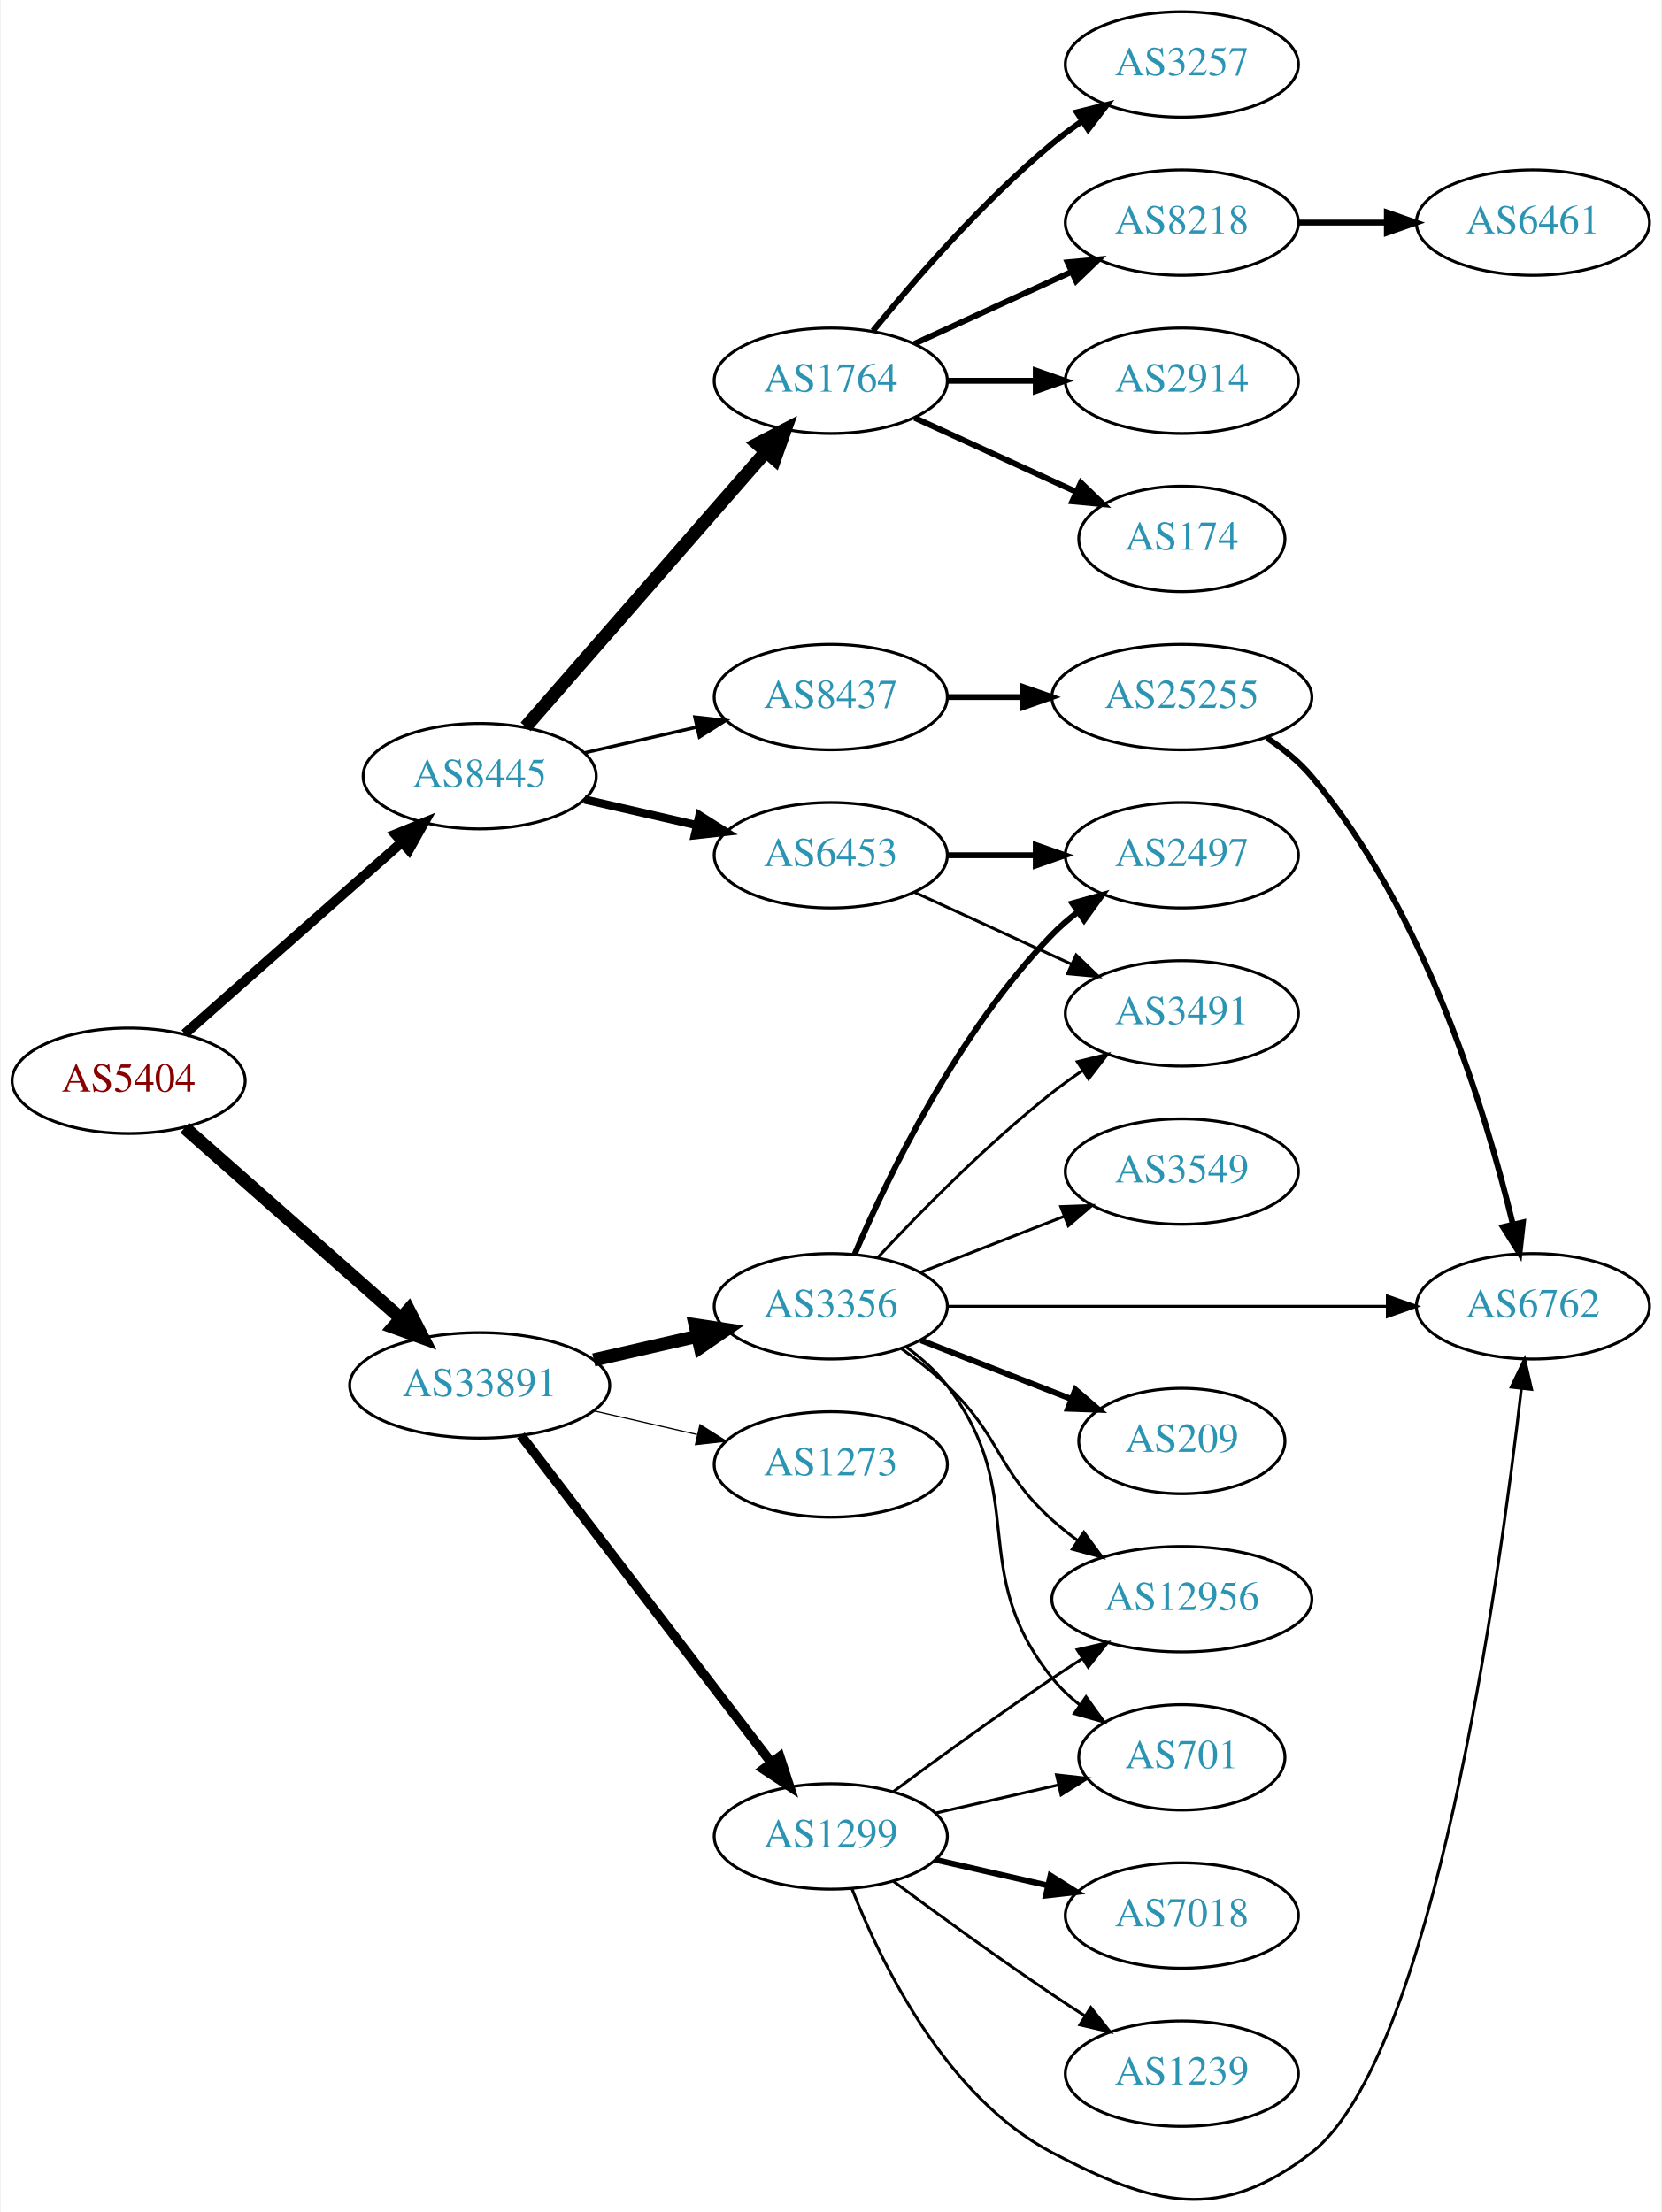
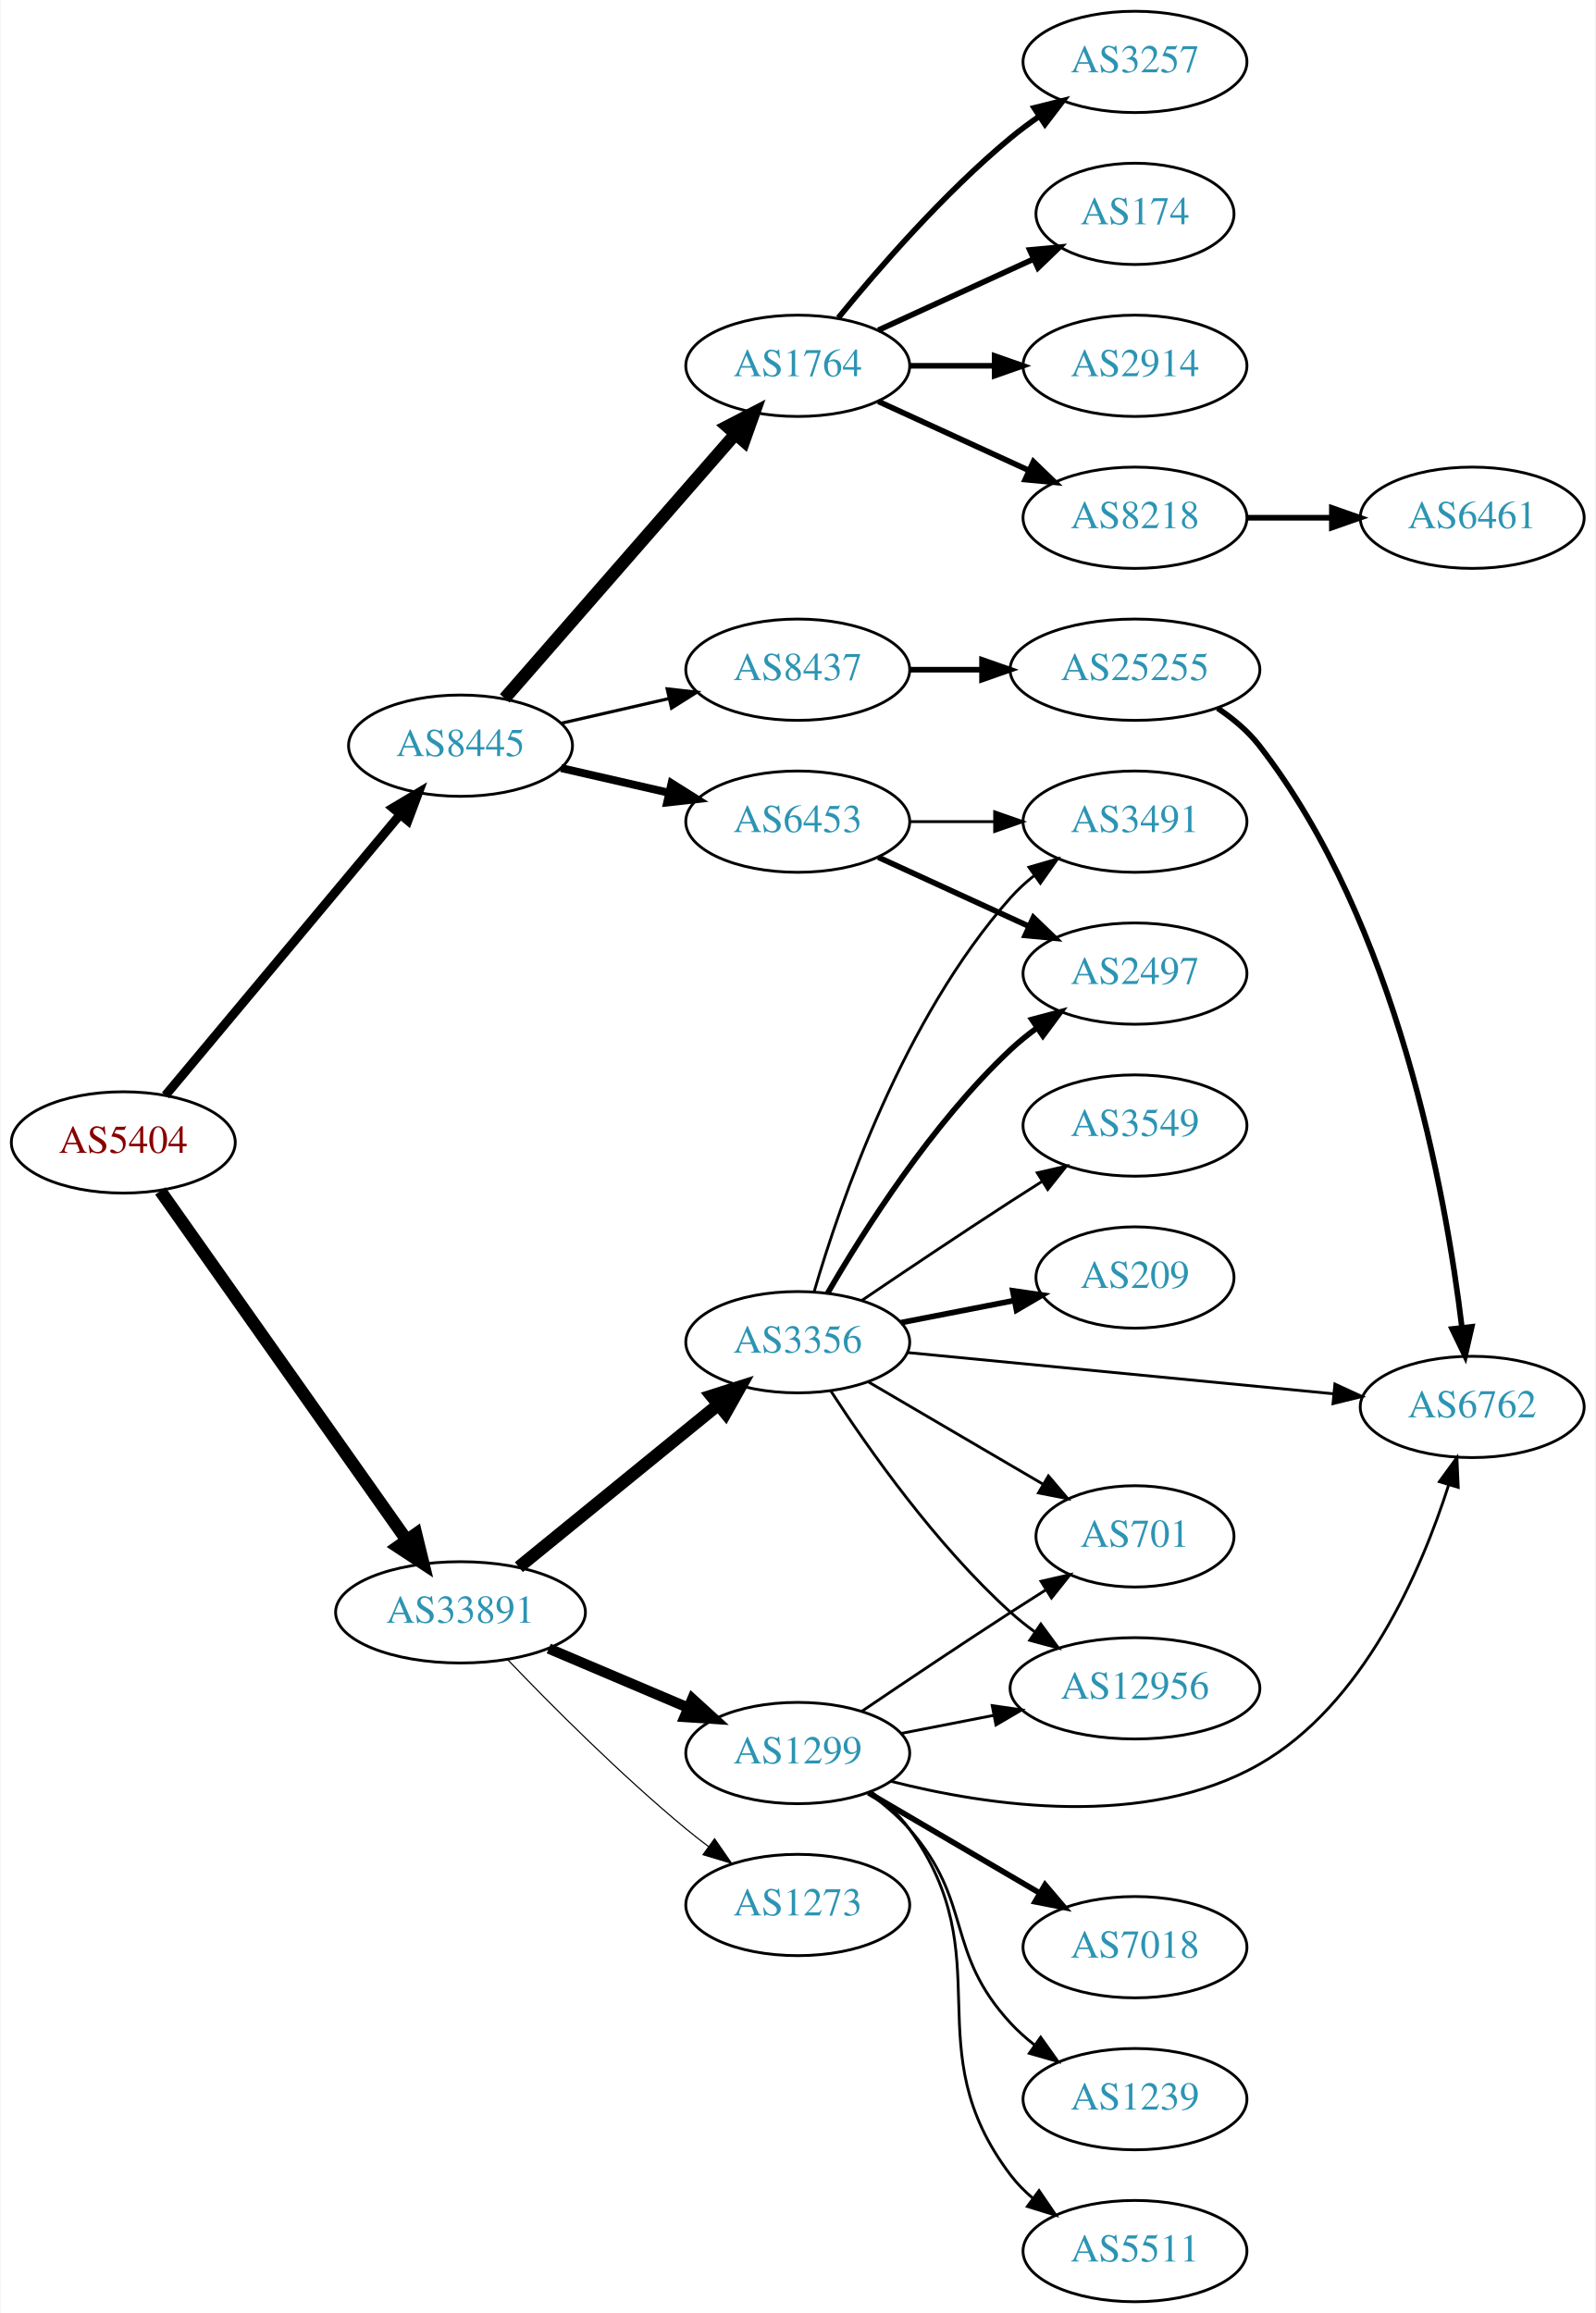
- <svg xmlns="http://www.w3.org/2000/svg" xmlns:xlink="http://www.w3.org/1999/xlink" width="567pt" height="755pt" viewBox="0.00 0.00 566.66 755.23">
-   <g id="graph0" class="graph" transform="scale(1 1) rotate(0) translate(4 751.226)">
-     <polygon fill="white" stroke="none" points="-4,4 -4,-751.226 562.663,-751.226 562.663,4 -4,4" />
+ <svg xmlns="http://www.w3.org/2000/svg" xmlns:xlink="http://www.w3.org/1999/xlink" width="567pt" height="822pt" viewBox="0.00 0.00 566.66 822.00">
+   <g id="graph0" class="graph" transform="scale(1 1) rotate(0) translate(4 818)">
+     <polygon fill="white" stroke="none" points="-4,4 -4,-818 562.663,-818 562.663,4 -4,4" />
    <g id="node1" class="node">
      <g id="a_node1">
        <a xlink:href="/asn/5404" xlink:title="AS5404 ~ ASN conova communications GmbH [AT]">
-           <ellipse fill="#ffffff" stroke="black" cx="39.647" cy="-382.226" rx="39.794" ry="18" />
-           <text text-anchor="middle" x="39.647" y="-378.526" font-family="Times,serif" font-size="14.00" fill="#880000">AS5404</text>
+           <ellipse fill="#ffffff" stroke="black" cx="39.647" cy="-412" rx="39.794" ry="18" />
+           <text text-anchor="middle" x="39.647" y="-408.3" font-family="Times,serif" font-size="14.00" fill="#880000">AS5404</text>
        </a>
      </g>
    </g>
    <g id="node2" class="node">
      <g id="a_node2">
        <a xlink:href="/asn/8445" xlink:title="AS8445 ~ SALZBURG-AG-AS [AT]">
-           <ellipse fill="#ffffff" stroke="black" cx="159.489" cy="-486.226" rx="39.794" ry="18" />
-           <text text-anchor="middle" x="159.489" y="-482.526" font-family="Times,serif" font-size="14.00" fill="#2c94b3">AS8445</text>
+           <ellipse fill="#ffffff" stroke="black" cx="159.489" cy="-553" rx="39.794" ry="18" />
+           <text text-anchor="middle" x="159.489" y="-549.3" font-family="Times,serif" font-size="14.00" fill="#2c94b3">AS8445</text>
        </a>
      </g>
    </g>
    <g id="edge1" class="edge">
-       <path fill="none" stroke="black" stroke-width="3.375" d="M58.801,-398.248C78.581,-415.705 110.384,-443.772 132.739,-463.501" />
-       <polygon fill="black" stroke="black" stroke-width="3.375" points="130.693,-466.364 140.507,-470.357 135.325,-461.116 130.693,-466.364" />
+       <path fill="none" stroke="black" stroke-width="3.214" d="M54.627,-428.728C75.269,-453.427 114.03,-499.804 137.918,-528.387" />
+       <polygon fill="black" stroke="black" stroke-width="3.214" points="135.428,-530.865 144.526,-536.294 140.799,-526.376 135.428,-530.865" />
    </g>
    <g id="node3" class="node">
      <g id="a_node3">
        <a xlink:href="/asn/33891" xlink:title="AS33891 ~ CORE-BACKBONE GMBH GLOBAL NETWORK [DE]">
-           <ellipse fill="#ffffff" stroke="black" cx="159.489" cy="-278.226" rx="44.393" ry="18" />
-           <text text-anchor="middle" x="159.489" y="-274.526" font-family="Times,serif" font-size="14.00" fill="#2c94b3">AS33891</text>
+           <ellipse fill="#ffffff" stroke="black" cx="159.489" cy="-245" rx="44.393" ry="18" />
+           <text text-anchor="middle" x="159.489" y="-241.3" font-family="Times,serif" font-size="14.00" fill="#2c94b3">AS33891</text>
        </a>
      </g>
    </g>
    <g id="edge2" class="edge">
-       <path fill="none" stroke="black" stroke-width="4.5" d="M58.801,-366.204C78.466,-348.849 110.015,-321.006 132.348,-301.297" />
-       <polygon fill="black" stroke="black" stroke-width="4.5" points="135.227,-304.007 140.12,-294.438 130.016,-298.103 135.227,-304.007" />
+       <path fill="none" stroke="black" stroke-width="4.5" d="M52.814,-394.757C73.543,-365.381 115.819,-305.47 140.147,-270.993" />
+       <polygon fill="black" stroke="black" stroke-width="4.5" points="143.663,-272.84 146.211,-262.399 137.229,-268.3 143.663,-272.84" />
    </g>
    <g id="node4" class="node">
      <g id="a_node4">
        <a xlink:href="/asn/1764" xlink:title="AS1764 ~ NEXTLAYER-AS [AT]">
-           <ellipse fill="#ffffff" stroke="black" cx="279.332" cy="-621.226" rx="39.794" ry="18" />
-           <text text-anchor="middle" x="279.332" y="-617.526" font-family="Times,serif" font-size="14.00" fill="#2c94b3">AS1764</text>
+           <ellipse fill="#ffffff" stroke="black" cx="279.332" cy="-688" rx="39.794" ry="18" />
+           <text text-anchor="middle" x="279.332" y="-684.3" font-family="Times,serif" font-size="14.00" fill="#2c94b3">AS1764</text>
        </a>
      </g>
    </g>
    <g id="edge3" class="edge">
-       <path fill="none" stroke="black" stroke-width="4.5" d="M175.176,-503.051C195.752,-526.624 233.29,-569.627 256.963,-596.746" />
-       <polygon fill="black" stroke="black" stroke-width="4.5" points="254.288,-599.669 263.83,-604.614 260.22,-594.491 254.288,-599.669" />
+       <path fill="none" stroke="black" stroke-width="4.5" d="M175.176,-569.825C195.752,-593.397 233.29,-636.4 256.963,-663.52" />
+       <polygon fill="black" stroke="black" stroke-width="4.5" points="254.288,-666.443 263.83,-671.387 260.22,-661.264 254.288,-666.443" />
    </g>
    <g id="node5" class="node">
      <g id="a_node5">
        <a xlink:href="/asn/8437" xlink:title="AS8437 ~ Hutchison Drei Austria GmbH [AT]">
-           <ellipse fill="#ffffff" stroke="black" cx="279.332" cy="-513.226" rx="39.794" ry="18" />
-           <text text-anchor="middle" x="279.332" y="-509.526" font-family="Times,serif" font-size="14.00" fill="#2c94b3">AS8437</text>
+           <ellipse fill="#ffffff" stroke="black" cx="279.332" cy="-580" rx="39.794" ry="18" />
+           <text text-anchor="middle" x="279.332" y="-576.3" font-family="Times,serif" font-size="14.00" fill="#2c94b3">AS8437</text>
        </a>
      </g>
    </g>
    <g id="edge4" class="edge">
-       <path fill="none" stroke="black" stroke-width="1.125" d="M195.208,-494.181C207.208,-496.931 220.829,-500.051 233.522,-502.96" />
-       <polygon fill="black" stroke="black" stroke-width="1.125" points="232.924,-506.413 243.453,-505.235 234.488,-499.59 232.924,-506.413" />
+       <path fill="none" stroke="black" stroke-width="1.125" d="M195.208,-560.955C207.208,-563.704 220.829,-566.825 233.522,-569.733" />
+       <polygon fill="black" stroke="black" stroke-width="1.125" points="232.924,-573.187 243.453,-572.009 234.488,-566.364 232.924,-573.187" />
    </g>
    <g id="node6" class="node">
      <g id="a_node6">
        <a xlink:href="/asn/6453" xlink:title="AS6453 ~ TATA COMMUNICATIONS (AMERICA) INC [US]">
-           <ellipse fill="#ffffff" stroke="black" cx="279.332" cy="-459.226" rx="39.794" ry="18" />
-           <text text-anchor="middle" x="279.332" y="-455.526" font-family="Times,serif" font-size="14.00" fill="#2c94b3">AS6453</text>
+           <ellipse fill="#ffffff" stroke="black" cx="279.332" cy="-526" rx="39.794" ry="18" />
+           <text text-anchor="middle" x="279.332" y="-522.3" font-family="Times,serif" font-size="14.00" fill="#2c94b3">AS6453</text>
        </a>
      </g>
    </g>
    <g id="edge5" class="edge">
-       <path fill="none" stroke="black" stroke-width="2.812" d="M195.208,-478.271C207.208,-475.522 220.829,-472.401 233.522,-469.493" />
-       <polygon fill="black" stroke="black" stroke-width="2.812" points="234.488,-472.863 243.453,-467.218 232.924,-466.039 234.488,-472.863" />
+       <path fill="none" stroke="black" stroke-width="2.812" d="M195.208,-545.045C207.208,-542.296 220.829,-539.175 233.522,-536.267" />
+       <polygon fill="black" stroke="black" stroke-width="2.812" points="234.488,-539.636 243.453,-533.991 232.924,-532.813 234.488,-539.636" />
    </g>
    <g id="node16" class="node">
      <g id="a_node16">
-         <a xlink:href="/asn/1299" xlink:title="AS1299 ~ Telia Carrier [EU]">
-           <ellipse fill="#ffffff" stroke="black" cx="279.332" cy="-124.226" rx="39.794" ry="18" />
-           <text text-anchor="middle" x="279.332" y="-120.526" font-family="Times,serif" font-size="14.00" fill="#2c94b3">AS1299</text>
+         <a xlink:href="/asn/3356" xlink:title="AS3356 ~ Level 3 Parent, LLC [US]">
+           <ellipse fill="#ffffff" stroke="black" cx="279.332" cy="-341" rx="39.794" ry="18" />
+           <text text-anchor="middle" x="279.332" y="-337.3" font-family="Times,serif" font-size="14.00" fill="#2c94b3">AS3356</text>
        </a>
      </g>
    </g>
    <g id="edge15" class="edge">
-       <path fill="none" stroke="black" stroke-width="3.273" d="M173.551,-261.157C194.256,-234.099 234.733,-181.202 258.868,-149.662" />
-       <polygon fill="black" stroke="black" stroke-width="3.273" points="261.914,-151.441 265.212,-141.372 256.355,-147.187 261.914,-151.441" />
+       <path fill="none" stroke="black" stroke-width="4.5" d="M180.213,-261.068C199.618,-276.876 229.404,-301.141 251.068,-318.79" />
+       <polygon fill="black" stroke="black" stroke-width="4.5" points="248.695,-321.936 258.935,-325.199 253.669,-315.83 248.695,-321.936" />
    </g>
    <g id="node17" class="node">
      <g id="a_node17">
-         <a xlink:href="/asn/3356" xlink:title="AS3356 ~ Level 3 Parent, LLC [US]">
-           <ellipse fill="#ffffff" stroke="black" cx="279.332" cy="-305.226" rx="39.794" ry="18" />
-           <text text-anchor="middle" x="279.332" y="-301.526" font-family="Times,serif" font-size="14.00" fill="#2c94b3">AS3356</text>
+         <a xlink:href="/asn/1299" xlink:title="AS1299 ~ Telia Carrier [EU]">
+           <ellipse fill="#ffffff" stroke="black" cx="279.332" cy="-195" rx="39.794" ry="18" />
+           <text text-anchor="middle" x="279.332" y="-191.3" font-family="Times,serif" font-size="14.00" fill="#2c94b3">AS1299</text>
        </a>
      </g>
    </g>
    <g id="edge16" class="edge">
-       <path fill="none" stroke="black" stroke-width="4.5" d="M198.424,-286.918C209.664,-289.493 222.077,-292.337 233.7,-295" />
-       <polygon fill="black" stroke="black" stroke-width="4.5" points="233.035,-298.888 243.662,-297.283 234.794,-291.211 233.035,-298.888" />
+       <path fill="none" stroke="black" stroke-width="3.682" d="M190.836,-232.124C205.859,-225.75 224.15,-217.989 240.117,-211.214" />
+       <polygon fill="black" stroke="black" stroke-width="3.682" points="241.87,-214.272 249.709,-207.144 239.136,-207.828 241.87,-214.272" />
    </g>
    <g id="node18" class="node">
      <g id="a_node18">
        <a xlink:href="/asn/1273" xlink:title="AS1273 ~ Vodafone Group PLC [EU]">
-           <ellipse fill="#ffffff" stroke="black" cx="279.332" cy="-251.226" rx="39.794" ry="18" />
-           <text text-anchor="middle" x="279.332" y="-247.526" font-family="Times,serif" font-size="14.00" fill="#2c94b3">AS1273</text>
+           <ellipse fill="#ffffff" stroke="black" cx="279.332" cy="-141" rx="39.794" ry="18" />
+           <text text-anchor="middle" x="279.332" y="-137.3" font-family="Times,serif" font-size="14.00" fill="#2c94b3">AS1273</text>
        </a>
      </g>
    </g>
    <g id="edge17" class="edge">
-       <path fill="none" stroke="black" stroke-width="0.409" d="M198.424,-269.535C209.664,-266.959 222.077,-264.115 233.7,-261.452" />
-       <polygon fill="black" stroke="black" stroke-width="0.409" points="234.696,-264.815 243.662,-259.17 233.133,-257.992 234.696,-264.815" />
+       <path fill="none" stroke="black" stroke-width="0.409" d="M176.152,-228.272C191.635,-212.108 216.328,-187.3 239.685,-168 242.209,-165.915 244.887,-163.822 247.611,-161.775" />
+       <polygon fill="black" stroke="black" stroke-width="0.409" points="249.771,-164.532 255.806,-155.824 245.658,-158.868 249.771,-164.532" />
    </g>
    <g id="node7" class="node">
      <g id="a_node7">
-         <a xlink:href="/asn/8218" xlink:title="AS8218 ~ legacy Neotelecoms [FR]">
-           <ellipse fill="#ffffff" stroke="black" cx="399.174" cy="-675.226" rx="39.794" ry="18" />
-           <text text-anchor="middle" x="399.174" y="-671.526" font-family="Times,serif" font-size="14.00" fill="#2c94b3">AS8218</text>
+         <a xlink:href="/asn/3257" xlink:title="AS3257 ~ GTT [DE]">
+           <ellipse fill="#ffffff" stroke="black" cx="399.174" cy="-796" rx="39.794" ry="18" />
+           <text text-anchor="middle" x="399.174" y="-792.3" font-family="Times,serif" font-size="14.00" fill="#2c94b3">AS3257</text>
        </a>
      </g>
    </g>
    <g id="edge6" class="edge">
-       <path fill="none" stroke="black" stroke-width="2" d="M307.96,-633.887C323.917,-641.199 344.188,-650.488 361.471,-658.407" />
-       <polygon fill="black" stroke="black" stroke-width="2" points="360.169,-661.661 370.718,-662.645 363.085,-655.297 360.169,-661.661" />
+       <path fill="none" stroke="black" stroke-width="2" d="M293.751,-705.065C307.865,-722.375 331.28,-749.345 354.978,-769 358.194,-771.668 361.695,-774.27 365.265,-776.741" />
+       <polygon fill="black" stroke="black" stroke-width="2" points="363.343,-779.666 373.622,-782.236 367.189,-773.817 363.343,-779.666" />
    </g>
    <g id="node8" class="node">
      <g id="a_node8">
-         <a xlink:href="/asn/2914" xlink:title="AS2914 ~ NTT America, Inc. [US]">
-           <ellipse fill="#ffffff" stroke="black" cx="399.174" cy="-621.226" rx="39.794" ry="18" />
-           <text text-anchor="middle" x="399.174" y="-617.526" font-family="Times,serif" font-size="14.00" fill="#2c94b3">AS2914</text>
+         <a xlink:href="/asn/174" xlink:title="AS174 ~ Cogent Communications [US]">
+           <ellipse fill="#ffffff" stroke="black" cx="399.174" cy="-742" rx="35.194" ry="18" />
+           <text text-anchor="middle" x="399.174" y="-738.3" font-family="Times,serif" font-size="14.00" fill="#2c94b3">AS174</text>
        </a>
      </g>
    </g>
    <g id="edge7" class="edge">
-       <path fill="none" stroke="black" stroke-width="2" d="M319.244,-621.226C328.798,-621.226 339.147,-621.226 349.11,-621.226" />
-       <polygon fill="black" stroke="black" stroke-width="2" points="349.302,-624.726 359.302,-621.226 349.302,-617.726 349.302,-624.726" />
+       <path fill="none" stroke="black" stroke-width="2" d="M307.96,-700.661C324.377,-708.183 345.358,-717.798 362.955,-725.861" />
+       <polygon fill="black" stroke="black" stroke-width="2" points="361.783,-729.174 372.332,-730.158 364.7,-722.811 361.783,-729.174" />
    </g>
    <g id="node9" class="node">
      <g id="a_node9">
-         <a xlink:href="/asn/174" xlink:title="AS174 ~ Cogent Communications [US]">
-           <ellipse fill="#ffffff" stroke="black" cx="399.174" cy="-567.226" rx="35.194" ry="18" />
-           <text text-anchor="middle" x="399.174" y="-563.526" font-family="Times,serif" font-size="14.00" fill="#2c94b3">AS174</text>
+         <a xlink:href="/asn/2914" xlink:title="AS2914 ~ NTT America, Inc. [US]">
+           <ellipse fill="#ffffff" stroke="black" cx="399.174" cy="-688" rx="39.794" ry="18" />
+           <text text-anchor="middle" x="399.174" y="-684.3" font-family="Times,serif" font-size="14.00" fill="#2c94b3">AS2914</text>
        </a>
      </g>
    </g>
    <g id="edge8" class="edge">
-       <path fill="none" stroke="black" stroke-width="2" d="M307.96,-608.566C324.377,-601.043 345.358,-591.429 362.955,-583.365" />
-       <polygon fill="black" stroke="black" stroke-width="2" points="364.7,-586.416 372.332,-579.068 361.783,-580.052 364.7,-586.416" />
+       <path fill="none" stroke="black" stroke-width="2" d="M319.244,-688C328.798,-688 339.147,-688 349.11,-688" />
+       <polygon fill="black" stroke="black" stroke-width="2" points="349.302,-691.5 359.302,-688 349.302,-684.5 349.302,-691.5" />
    </g>
    <g id="node10" class="node">
      <g id="a_node10">
-         <a xlink:href="/asn/3257" xlink:title="AS3257 ~ GTT [DE]">
-           <ellipse fill="#ffffff" stroke="black" cx="399.174" cy="-729.226" rx="39.794" ry="18" />
-           <text text-anchor="middle" x="399.174" y="-725.526" font-family="Times,serif" font-size="14.00" fill="#2c94b3">AS3257</text>
+         <a xlink:href="/asn/8218" xlink:title="AS8218 ~ legacy Neotelecoms [FR]">
+           <ellipse fill="#ffffff" stroke="black" cx="399.174" cy="-634" rx="39.794" ry="18" />
+           <text text-anchor="middle" x="399.174" y="-630.3" font-family="Times,serif" font-size="14.00" fill="#2c94b3">AS8218</text>
        </a>
      </g>
    </g>
    <g id="edge9" class="edge">
-       <path fill="none" stroke="black" stroke-width="2" d="M293.751,-638.291C307.865,-655.601 331.28,-682.571 354.978,-702.226 358.194,-704.894 361.695,-707.497 365.265,-709.968" />
-       <polygon fill="black" stroke="black" stroke-width="2" points="363.343,-712.893 373.622,-715.462 367.189,-707.044 363.343,-712.893" />
-     </g>
-     <g id="node12" class="node">
-       <g id="a_node12">
+       <path fill="none" stroke="black" stroke-width="2" d="M307.96,-675.339C323.917,-668.027 344.188,-658.739 361.471,-650.819" />
+       <polygon fill="black" stroke="black" stroke-width="2" points="363.085,-653.929 370.718,-646.581 360.169,-647.565 363.085,-653.929" />
+     </g>
+     <g id="node11" class="node">
+       <g id="a_node11">
        <a xlink:href="/asn/25255" xlink:title="AS25255 ~ ==&gt; TELE2 AUSTRIA &lt;== [AT]">
-           <ellipse fill="#ffffff" stroke="black" cx="399.174" cy="-513.226" rx="44.393" ry="18" />
-           <text text-anchor="middle" x="399.174" y="-509.526" font-family="Times,serif" font-size="14.00" fill="#2c94b3">AS25255</text>
-         </a>
-       </g>
-     </g>
-     <g id="edge11" class="edge">
-       <path fill="none" stroke="black" stroke-width="2" d="M319.244,-513.226C327.347,-513.226 336.022,-513.226 344.548,-513.226" />
-       <polygon fill="black" stroke="black" stroke-width="2" points="344.826,-516.726 354.826,-513.226 344.826,-509.726 344.826,-516.726" />
+           <ellipse fill="#ffffff" stroke="black" cx="399.174" cy="-580" rx="44.393" ry="18" />
+           <text text-anchor="middle" x="399.174" y="-576.3" font-family="Times,serif" font-size="14.00" fill="#2c94b3">AS25255</text>
+         </a>
+       </g>
+     </g>
+     <g id="edge10" class="edge">
+       <path fill="none" stroke="black" stroke-width="2" d="M319.244,-580C327.347,-580 336.022,-580 344.548,-580" />
+       <polygon fill="black" stroke="black" stroke-width="2" points="344.826,-583.5 354.826,-580 344.826,-576.5 344.826,-583.5" />
+     </g>
+     <g id="node13" class="node">
+       <g id="a_node13">
+         <a xlink:href="/asn/2497" xlink:title="AS2497 ~ Internet Initiative Japan Inc. [JP]">
+           <ellipse fill="#ffffff" stroke="black" cx="399.174" cy="-472" rx="39.794" ry="18" />
+           <text text-anchor="middle" x="399.174" y="-468.3" font-family="Times,serif" font-size="14.00" fill="#2c94b3">AS2497</text>
+         </a>
+       </g>
+     </g>
+     <g id="edge12" class="edge">
+       <path fill="none" stroke="black" stroke-width="2" d="M307.96,-513.339C323.917,-506.027 344.188,-496.739 361.471,-488.819" />
+       <polygon fill="black" stroke="black" stroke-width="2" points="363.085,-491.929 370.718,-484.581 360.169,-485.565 363.085,-491.929" />
    </g>
    <g id="node14" class="node">
      <g id="a_node14">
        <a xlink:href="/asn/3491" xlink:title="AS3491 ~ PCCW Global, Inc. [US]">
-           <ellipse fill="#ffffff" stroke="black" cx="399.174" cy="-405.226" rx="39.794" ry="18" />
-           <text text-anchor="middle" x="399.174" y="-401.526" font-family="Times,serif" font-size="14.00" fill="#2c94b3">AS3491</text>
+           <ellipse fill="#ffffff" stroke="black" cx="399.174" cy="-526" rx="39.794" ry="18" />
+           <text text-anchor="middle" x="399.174" y="-522.3" font-family="Times,serif" font-size="14.00" fill="#2c94b3">AS3491</text>
        </a>
      </g>
    </g>
    <g id="edge13" class="edge">
-       <path fill="none" stroke="black" d="M307.96,-446.566C323.917,-439.254 344.188,-429.965 361.471,-422.045" />
-       <polygon fill="black" stroke="black" points="363.085,-425.155 370.718,-417.808 360.169,-418.792 363.085,-425.155" />
+       <path fill="none" stroke="black" d="M319.244,-526C328.798,-526 339.147,-526 349.11,-526" />
+       <polygon fill="black" stroke="black" points="349.302,-529.5 359.302,-526 349.302,-522.5 349.302,-529.5" />
    </g>
    <g id="node15" class="node">
      <g id="a_node15">
-         <a xlink:href="/asn/2497" xlink:title="AS2497 ~ Internet Initiative Japan Inc. [JP]">
-           <ellipse fill="#ffffff" stroke="black" cx="399.174" cy="-459.226" rx="39.794" ry="18" />
-           <text text-anchor="middle" x="399.174" y="-455.526" font-family="Times,serif" font-size="14.00" fill="#2c94b3">AS2497</text>
+         <a xlink:href="/asn/6461" xlink:title="AS6461 ~ Zayo Bandwidth [US]">
+           <ellipse fill="#ffffff" stroke="black" cx="519.017" cy="-634" rx="39.794" ry="18" />
+           <text text-anchor="middle" x="519.017" y="-630.3" font-family="Times,serif" font-size="14.00" fill="#2c94b3">AS6461</text>
        </a>
      </g>
    </g>
    <g id="edge14" class="edge">
-       <path fill="none" stroke="black" stroke-width="2" d="M319.244,-459.226C328.798,-459.226 339.147,-459.226 349.11,-459.226" />
-       <polygon fill="black" stroke="black" stroke-width="2" points="349.302,-462.726 359.302,-459.226 349.302,-455.726 349.302,-462.726" />
-     </g>
-     <g id="node11" class="node">
-       <g id="a_node11">
-         <a xlink:href="/asn/6461" xlink:title="AS6461 ~ Zayo Bandwidth [US]">
-           <ellipse fill="#ffffff" stroke="black" cx="519.017" cy="-675.226" rx="39.794" ry="18" />
-           <text text-anchor="middle" x="519.017" y="-671.526" font-family="Times,serif" font-size="14.00" fill="#2c94b3">AS6461</text>
-         </a>
-       </g>
-     </g>
-     <g id="edge10" class="edge">
-       <path fill="none" stroke="black" stroke-width="2" d="M439.087,-675.226C448.64,-675.226 458.99,-675.226 468.952,-675.226" />
-       <polygon fill="black" stroke="black" stroke-width="2" points="469.145,-678.726 479.145,-675.226 469.145,-671.726 469.145,-678.726" />
-     </g>
-     <g id="node13" class="node">
-       <g id="a_node13">
+       <path fill="none" stroke="black" stroke-width="2" d="M439.087,-634C448.64,-634 458.99,-634 468.952,-634" />
+       <polygon fill="black" stroke="black" stroke-width="2" points="469.145,-637.5 479.145,-634 469.145,-630.5 469.145,-637.5" />
+     </g>
+     <g id="node12" class="node">
+       <g id="a_node12">
        <a xlink:href="/asn/6762" xlink:title="AS6762 ~ TELECOM ITALIA SPARKLE S.p.A. [IT]">
-           <ellipse fill="#ffffff" stroke="black" cx="519.017" cy="-305.226" rx="39.794" ry="18" />
-           <text text-anchor="middle" x="519.017" y="-301.526" font-family="Times,serif" font-size="14.00" fill="#2c94b3">AS6762</text>
-         </a>
-       </g>
-     </g>
-     <g id="edge12" class="edge">
-       <path fill="none" stroke="black" stroke-width="2" d="M428.224,-499.269C433.754,-495.59 439.146,-491.225 443.37,-486.226 482.177,-440.308 502.993,-371.44 512.153,-333.254" />
-       <polygon fill="black" stroke="black" stroke-width="2" points="515.602,-333.871 514.433,-323.341 508.78,-332.302 515.602,-333.871" />
-     </g>
-     <g id="edge19" class="edge">
-       <path fill="none" stroke="black" d="M286.555,-106.361C296.501,-80.934 318.645,-35.281 354.978,-16.226 389.769,2.02 412.311,7.83 443.37,-16.226 484.895,-48.389 507.463,-210.828 515.058,-277.057" />
-       <polygon fill="black" stroke="black" points="511.601,-277.634 516.188,-287.184 518.558,-276.857 511.601,-277.634" />
+           <ellipse fill="#ffffff" stroke="black" cx="519.017" cy="-318" rx="39.794" ry="18" />
+           <text text-anchor="middle" x="519.017" y="-314.3" font-family="Times,serif" font-size="14.00" fill="#2c94b3">AS6762</text>
+         </a>
+       </g>
+     </g>
+     <g id="edge11" class="edge">
+       <path fill="none" stroke="black" stroke-width="2" d="M428.546,-566.304C434.057,-562.608 439.358,-558.171 443.37,-553 492.425,-489.775 509.642,-393.578 515.36,-346.276" />
+       <polygon fill="black" stroke="black" stroke-width="2" points="518.859,-346.479 516.497,-336.151 511.903,-345.698 518.859,-346.479" />
+     </g>
+     <g id="edge23" class="edge">
+       <path fill="none" stroke="black" d="M318.256,-337.33C359.355,-333.353 425.041,-326.997 469.781,-322.668" />
+       <polygon fill="black" stroke="black" points="470.217,-326.142 479.834,-321.695 469.543,-319.174 470.217,-326.142" />
+     </g>
+     <g id="edge22" class="edge">
+       <path fill="none" stroke="black" stroke-width="2" d="M289.94,-358.412C302.705,-380.448 326.936,-418.695 354.978,-445 357.871,-447.713 361.075,-450.304 364.394,-452.733" />
+       <polygon fill="black" stroke="black" stroke-width="2" points="362.525,-455.694 372.765,-458.412 366.454,-449.902 362.525,-455.694" />
+     </g>
+     <g id="edge24" class="edge">
+       <path fill="none" stroke="black" d="M285.165,-358.997C294.349,-390.451 316.879,-456.149 354.978,-499 357.475,-501.809 360.334,-504.429 363.365,-506.846" />
+       <polygon fill="black" stroke="black" points="361.488,-509.806 371.663,-512.76 365.55,-504.106 361.488,-509.806" />
    </g>
    <g id="node19" class="node">
      <g id="a_node19">
-         <a xlink:href="/asn/7018" xlink:title="AS7018 ~ AT&amp;T Services, Inc. [US]">
-           <ellipse fill="#ffffff" stroke="black" cx="399.174" cy="-97.226" rx="39.794" ry="18" />
-           <text text-anchor="middle" x="399.174" y="-93.526" font-family="Times,serif" font-size="14.00" fill="#2c94b3">AS7018</text>
+         <a xlink:href="/asn/701" xlink:title="AS701 ~ UUNET [US]">
+           <ellipse fill="#ffffff" stroke="black" cx="399.174" cy="-272" rx="35.194" ry="18" />
+           <text text-anchor="middle" x="399.174" y="-268.3" font-family="Times,serif" font-size="14.00" fill="#2c94b3">AS701</text>
        </a>
      </g>
    </g>
    <g id="edge18" class="edge">
-       <path fill="none" stroke="black" stroke-width="2" d="M315.051,-116.271C327.051,-113.522 340.672,-110.401 353.364,-107.493" />
-       <polygon fill="black" stroke="black" stroke-width="2" points="354.33,-110.863 363.296,-105.218 352.767,-104.039 354.33,-110.863" />
+       <path fill="none" stroke="black" d="M304.463,-326.87C322.367,-316.387 346.949,-301.994 366.443,-290.579" />
+       <polygon fill="black" stroke="black" points="368.415,-293.481 375.276,-285.407 364.878,-287.44 368.415,-293.481" />
    </g>
    <g id="node20" class="node">
      <g id="a_node20">
-         <a xlink:href="/asn/1239" xlink:title="AS1239 ~ Sprint [US]">
-           <ellipse fill="#ffffff" stroke="black" cx="399.174" cy="-43.226" rx="39.794" ry="18" />
-           <text text-anchor="middle" x="399.174" y="-39.526" font-family="Times,serif" font-size="14.00" fill="#2c94b3">AS1239</text>
-         </a>
-       </g>
-     </g>
-     <g id="edge20" class="edge">
-       <path fill="none" stroke="black" d="M300.662,-108.949C315.524,-97.922 336.269,-82.82 354.978,-70.226 358.527,-67.837 362.277,-65.387 366.026,-62.984" />
-       <polygon fill="black" stroke="black" points="368.094,-65.818 374.674,-57.514 364.352,-59.902 368.094,-65.818" />
+         <a xlink:href="/asn/209" xlink:title="AS209 ~ CenturyLink Communications, LLC [US]">
+           <ellipse fill="#ffffff" stroke="black" cx="399.174" cy="-364" rx="35.194" ry="18" />
+           <text text-anchor="middle" x="399.174" y="-360.3" font-family="Times,serif" font-size="14.00" fill="#2c94b3">AS209</text>
+         </a>
+       </g>
+     </g>
+     <g id="edge19" class="edge">
+       <path fill="none" stroke="black" stroke-width="2" d="M316.008,-347.963C328.623,-350.425 342.931,-353.218 356.031,-355.775" />
+       <polygon fill="black" stroke="black" stroke-width="2" points="355.738,-359.284 366.224,-357.764 357.079,-352.413 355.738,-359.284" />
    </g>
    <g id="node21" class="node">
      <g id="a_node21">
-         <a xlink:href="/asn/12956" xlink:title="AS12956 ~ TELXIUS [ES]">
-           <ellipse fill="#ffffff" stroke="black" cx="399.174" cy="-205.226" rx="44.393" ry="18" />
-           <text text-anchor="middle" x="399.174" y="-201.526" font-family="Times,serif" font-size="14.00" fill="#2c94b3">AS12956</text>
-         </a>
-       </g>
-     </g>
-     <g id="edge21" class="edge">
-       <path fill="none" stroke="black" d="M300.662,-139.503C315.524,-150.53 336.269,-165.633 354.978,-178.226 358.268,-180.441 361.731,-182.708 365.205,-184.941" />
-       <polygon fill="black" stroke="black" points="363.453,-187.975 373.772,-190.375 367.202,-182.063 363.453,-187.975" />
+         <a xlink:href="/asn/3549" xlink:title="AS3549 ~ Level 3 Parent, LLC [US]">
+           <ellipse fill="#ffffff" stroke="black" cx="399.174" cy="-418" rx="39.794" ry="18" />
+           <text text-anchor="middle" x="399.174" y="-414.3" font-family="Times,serif" font-size="14.00" fill="#2c94b3">AS3549</text>
+         </a>
+       </g>
+     </g>
+     <g id="edge20" class="edge">
+       <path fill="none" stroke="black" d="M302.096,-355.841C316.921,-365.886 337.038,-379.389 354.978,-391 358.57,-393.325 362.346,-395.735 366.11,-398.115" />
+       <polygon fill="black" stroke="black" points="364.445,-401.203 374.774,-403.561 368.17,-395.276 364.445,-401.203" />
    </g>
    <g id="node22" class="node">
      <g id="a_node22">
-         <a xlink:href="/asn/701" xlink:title="AS701 ~ UUNET [US]">
-           <ellipse fill="#ffffff" stroke="black" cx="399.174" cy="-151.226" rx="35.194" ry="18" />
-           <text text-anchor="middle" x="399.174" y="-147.526" font-family="Times,serif" font-size="14.00" fill="#2c94b3">AS701</text>
-         </a>
-       </g>
-     </g>
-     <g id="edge22" class="edge">
-       <path fill="none" stroke="black" d="M315.051,-132.181C328.143,-135.181 343.166,-138.623 356.806,-141.748" />
-       <polygon fill="black" stroke="black" points="356.384,-145.242 366.914,-144.064 357.948,-138.419 356.384,-145.242" />
+         <a xlink:href="/asn/12956" xlink:title="AS12956 ~ TELXIUS [ES]">
+           <ellipse fill="#ffffff" stroke="black" cx="399.174" cy="-218" rx="44.393" ry="18" />
+           <text text-anchor="middle" x="399.174" y="-214.3" font-family="Times,serif" font-size="14.00" fill="#2c94b3">AS12956</text>
+         </a>
+       </g>
+     </g>
+     <g id="edge21" class="edge">
+       <path fill="none" stroke="black" d="M291.159,-323.557C304.445,-303.087 328.492,-268.907 354.978,-245 357.618,-242.617 360.495,-240.316 363.469,-238.13" />
+       <polygon fill="black" stroke="black" points="365.712,-240.837 371.992,-232.304 361.761,-235.059 365.712,-240.837" />
+     </g>
+     <g id="edge27" class="edge">
+       <path fill="none" stroke="black" d="M312.434,-184.967C347.152,-176.117 402.944,-167.869 443.37,-191 480.466,-212.225 500.939,-259.856 510.684,-290.374" />
+       <polygon fill="black" stroke="black" points="507.35,-291.44 513.587,-300.005 514.052,-289.421 507.35,-291.44" />
+     </g>
+     <g id="edge30" class="edge">
+       <path fill="none" stroke="black" d="M302.096,-209.841C316.921,-219.886 337.038,-233.389 354.978,-245 359.034,-247.625 363.325,-250.359 367.567,-253.036" />
+       <polygon fill="black" stroke="black" points="365.783,-256.048 376.114,-258.398 369.503,-250.119 365.783,-256.048" />
    </g>
    <g id="edge28" class="edge">
-       <path fill="none" stroke="black" d="M319.049,-305.226C359.967,-305.226 424.607,-305.226 469.042,-305.226" />
-       <polygon fill="black" stroke="black" points="469.316,-308.726 479.316,-305.226 469.316,-301.726 469.316,-308.726" />
-     </g>
-     <g id="edge29" class="edge">
-       <path fill="none" stroke="black" d="M295.429,-321.939C309.894,-337.462 332.751,-360.746 354.978,-378.226 358.263,-380.81 361.806,-383.359 365.401,-385.799" />
-       <polygon fill="black" stroke="black" points="363.496,-388.735 373.786,-391.259 367.316,-382.869 363.496,-388.735" />
-     </g>
-     <g id="edge27" class="edge">
-       <path fill="none" stroke="black" stroke-width="2" d="M287.486,-322.998C298.747,-349.301 322.695,-399.05 354.978,-432.226 357.599,-434.92 360.541,-437.464 363.624,-439.832" />
-       <polygon fill="black" stroke="black" stroke-width="2" points="361.791,-442.821 371.993,-445.678 365.799,-437.083 361.791,-442.821" />
-     </g>
-     <g id="edge26" class="edge">
-       <path fill="none" stroke="black" d="M303.274,-290.873C308.668,-287.054 314.224,-282.729 318.978,-278.226 337.826,-260.374 335.679,-249.591 354.978,-232.226 357.622,-229.847 360.502,-227.549 363.477,-225.366" />
-       <polygon fill="black" stroke="black" points="365.719,-228.073 372.002,-219.542 361.771,-222.293 365.719,-228.073" />
-     </g>
-     <g id="edge24" class="edge">
-       <path fill="none" stroke="black" d="M305.175,-291.279C310.255,-287.552 315.197,-283.166 318.978,-278.226 347.688,-240.716 325.318,-214.99 354.978,-178.226 357.664,-174.897 360.878,-171.861 364.323,-169.128" />
-       <polygon fill="black" stroke="black" points="366.461,-171.904 372.645,-163.301 362.446,-166.17 366.461,-171.904" />
+       <path fill="none" stroke="black" d="M316.008,-201.963C326.381,-203.988 337.899,-206.236 348.949,-208.392" />
+       <polygon fill="black" stroke="black" points="348.434,-211.858 358.919,-210.338 349.775,-204.987 348.434,-211.858" />
    </g>
    <g id="node23" class="node">
      <g id="a_node23">
-         <a xlink:href="/asn/209" xlink:title="AS209 ~ CenturyLink Communications, LLC [US]">
-           <ellipse fill="#ffffff" stroke="black" cx="399.174" cy="-259.226" rx="35.194" ry="18" />
-           <text text-anchor="middle" x="399.174" y="-255.526" font-family="Times,serif" font-size="14.00" fill="#2c94b3">AS209</text>
-         </a>
-       </g>
-     </g>
-     <g id="edge23" class="edge">
-       <path fill="none" stroke="black" stroke-width="2" d="M310.068,-293.619C325.685,-287.522 344.962,-279.998 361.499,-273.543" />
-       <polygon fill="black" stroke="black" stroke-width="2" points="362.828,-276.781 370.87,-269.884 360.282,-270.26 362.828,-276.781" />
+         <a xlink:href="/asn/7018" xlink:title="AS7018 ~ AT&amp;T Services, Inc. [US]">
+           <ellipse fill="#ffffff" stroke="black" cx="399.174" cy="-126" rx="39.794" ry="18" />
+           <text text-anchor="middle" x="399.174" y="-122.3" font-family="Times,serif" font-size="14.00" fill="#2c94b3">AS7018</text>
+         </a>
+       </g>
+     </g>
+     <g id="edge25" class="edge">
+       <path fill="none" stroke="black" stroke-width="2" d="M304.463,-180.87C322.019,-170.591 345.993,-156.553 365.298,-145.25" />
+       <polygon fill="black" stroke="black" stroke-width="2" points="367.214,-148.184 374.075,-140.111 363.677,-142.143 367.214,-148.184" />
    </g>
    <g id="node24" class="node">
      <g id="a_node24">
-         <a xlink:href="/asn/3549" xlink:title="AS3549 ~ Level 3 Parent, LLC [US]">
-           <ellipse fill="#ffffff" stroke="black" cx="399.174" cy="-351.226" rx="39.794" ry="18" />
-           <text text-anchor="middle" x="399.174" y="-347.526" font-family="Times,serif" font-size="14.00" fill="#2c94b3">AS3549</text>
-         </a>
-       </g>
-     </g>
-     <g id="edge25" class="edge">
-       <path fill="none" stroke="black" d="M310.068,-316.834C324.862,-322.609 342.939,-329.665 358.861,-335.88" />
-       <polygon fill="black" stroke="black" points="357.859,-339.246 368.447,-339.622 360.404,-332.726 357.859,-339.246" />
+         <a xlink:href="/asn/1239" xlink:title="AS1239 ~ Sprint [US]">
+           <ellipse fill="#ffffff" stroke="black" cx="399.174" cy="-72" rx="39.794" ry="18" />
+           <text text-anchor="middle" x="399.174" y="-68.3" font-family="Times,serif" font-size="14.00" fill="#2c94b3">AS1239</text>
+         </a>
+       </g>
+     </g>
+     <g id="edge26" class="edge">
+       <path fill="none" stroke="black" d="M304.289,-180.948C309.53,-177.175 314.764,-172.796 318.978,-168 341.81,-142.017 331.489,-124.391 354.978,-99 357.531,-96.241 360.426,-93.654 363.48,-91.258" />
+       <polygon fill="black" stroke="black" points="365.661,-94.002 371.809,-85.374 361.622,-88.285 365.661,-94.002" />
+     </g>
+     <g id="node25" class="node">
+       <g id="a_node25">
+         <a xlink:href="/asn/5511" xlink:title="AS5511 ~ Orange S.A. [FR]">
+           <ellipse fill="#ffffff" stroke="black" cx="399.174" cy="-18" rx="39.794" ry="18" />
+           <text text-anchor="middle" x="399.174" y="-14.3" font-family="Times,serif" font-size="14.00" fill="#2c94b3">AS5511</text>
+         </a>
+       </g>
+     </g>
+     <g id="edge29" class="edge">
+       <path fill="none" stroke="black" d="M305.4,-181.219C310.469,-177.484 315.349,-173.052 318.978,-168 352.206,-121.736 320.577,-90.399 354.978,-45 357.248,-42.004 359.955,-39.259 362.891,-36.764" />
+       <polygon fill="black" stroke="black" points="365.085,-39.494 371.056,-30.742 360.93,-33.861 365.085,-39.494" />
    </g>
  </g>
</svg>
